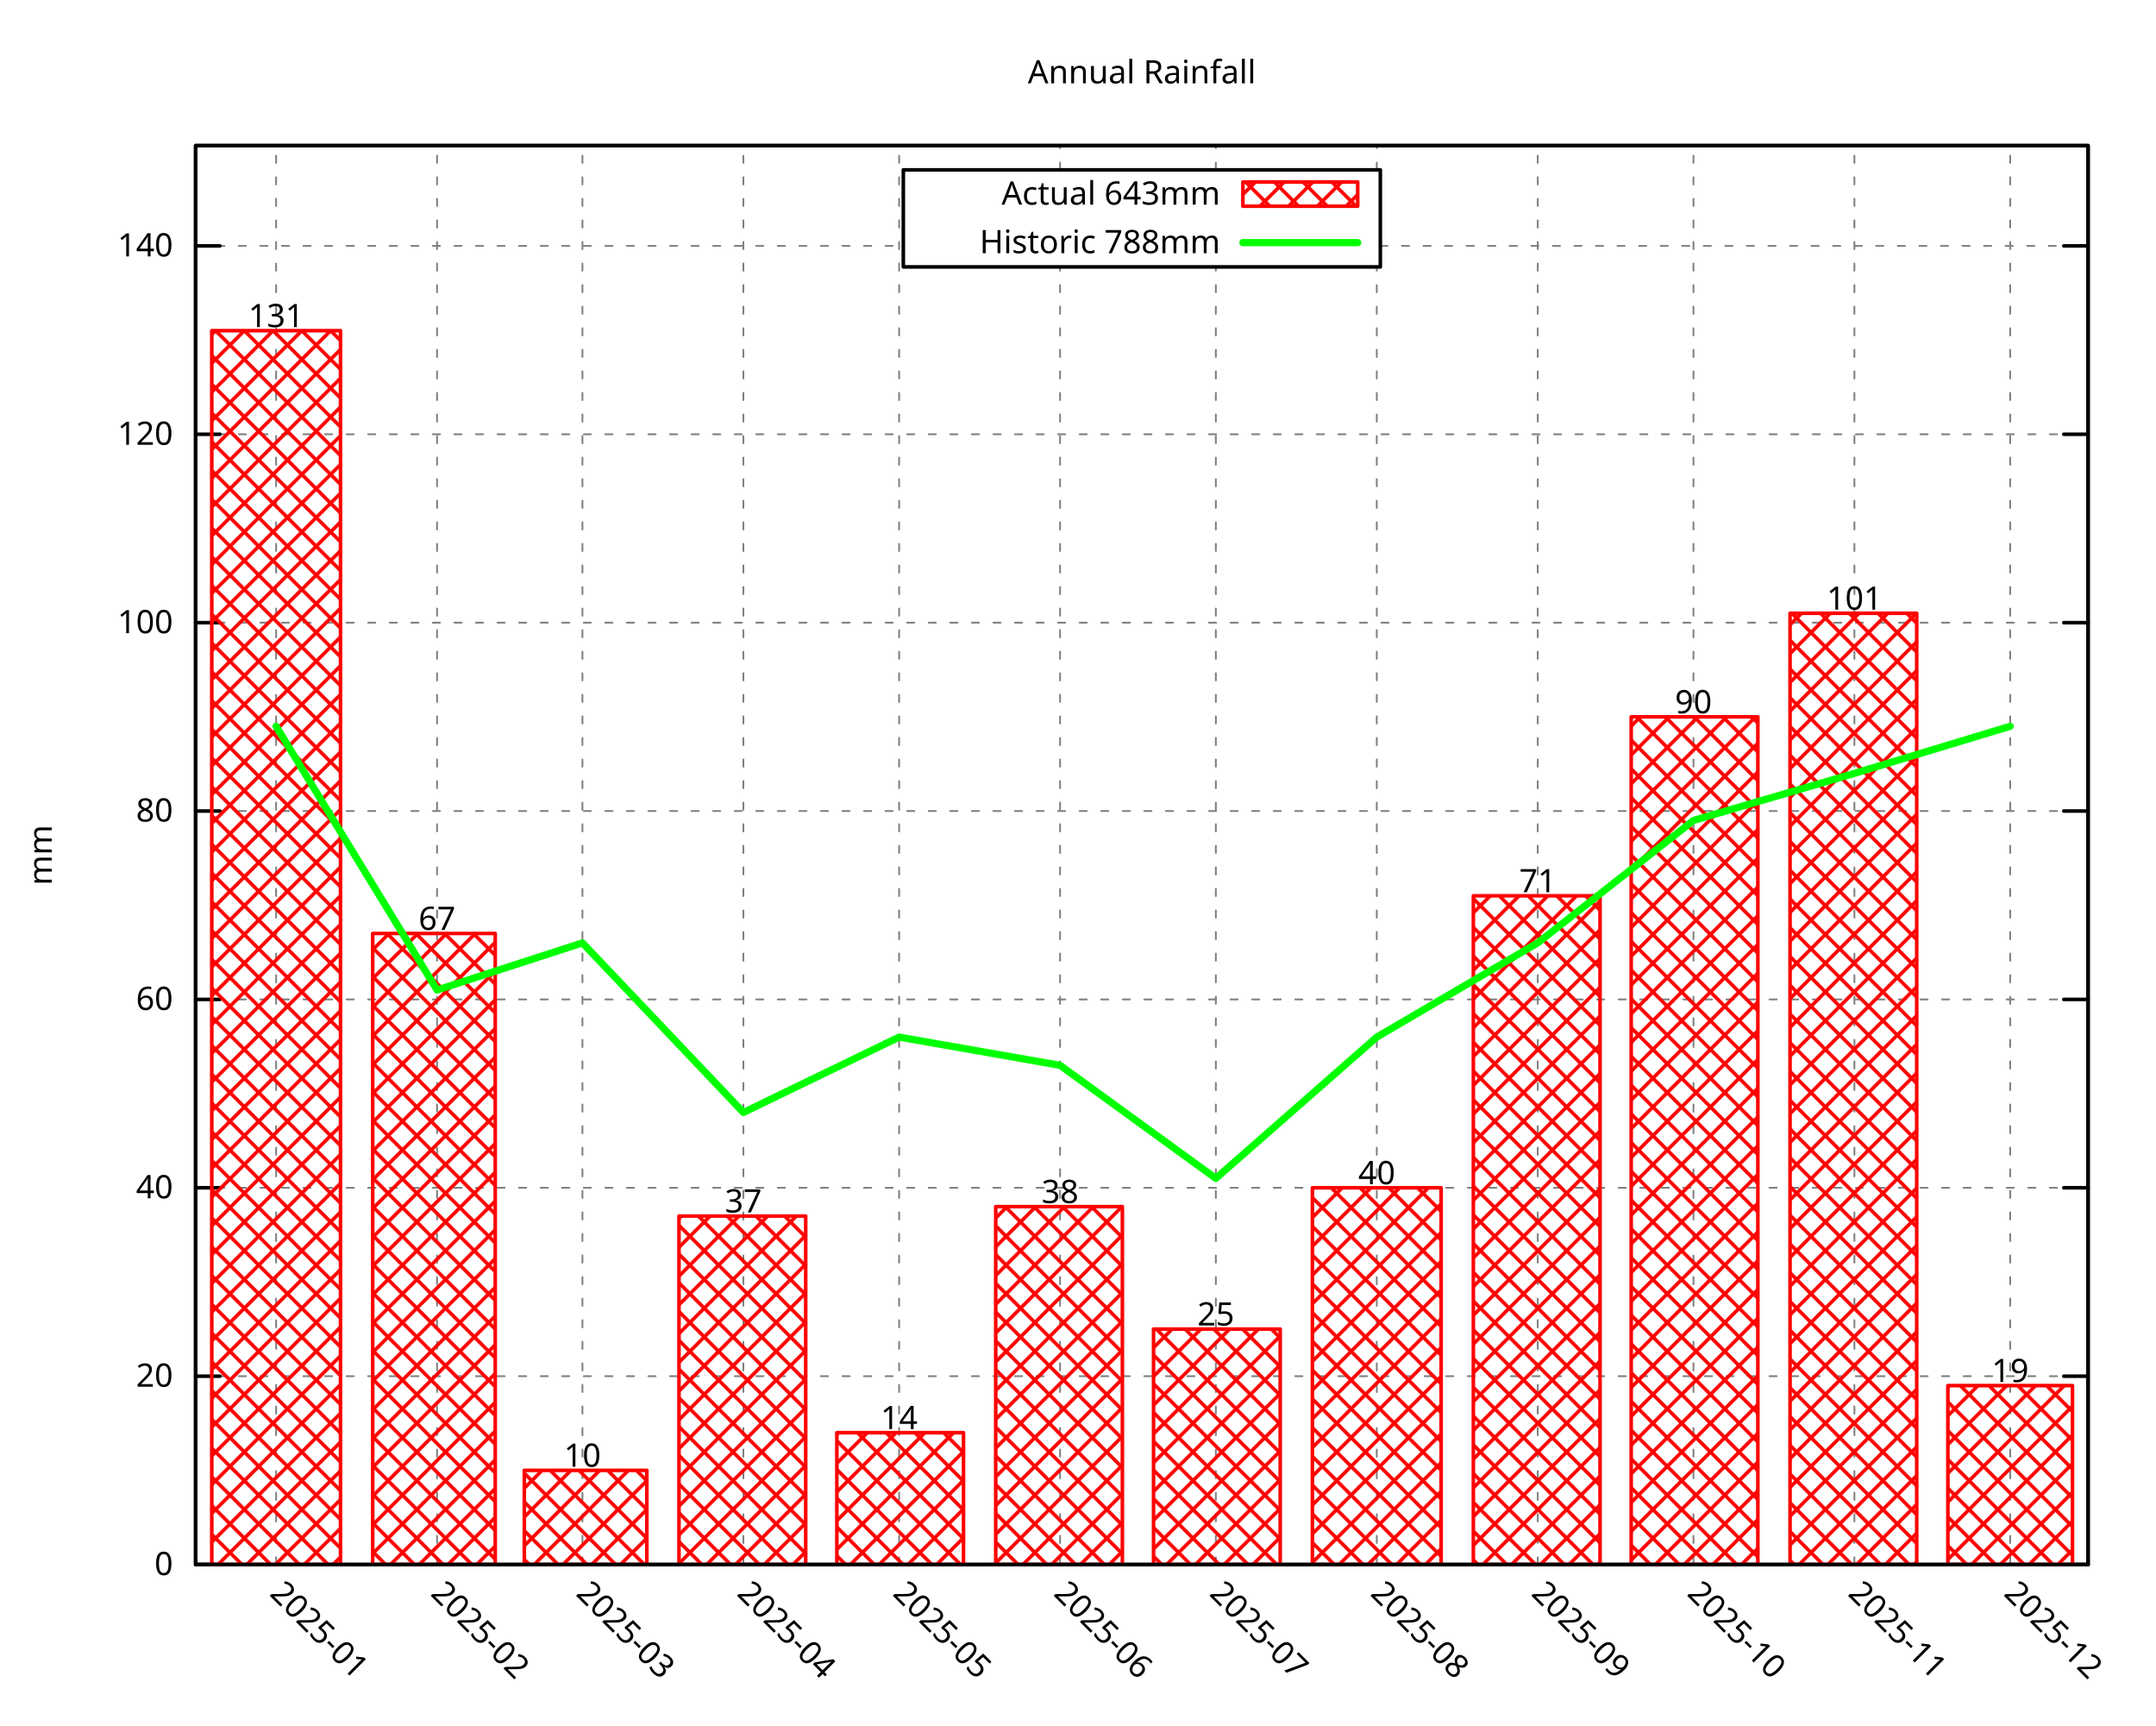
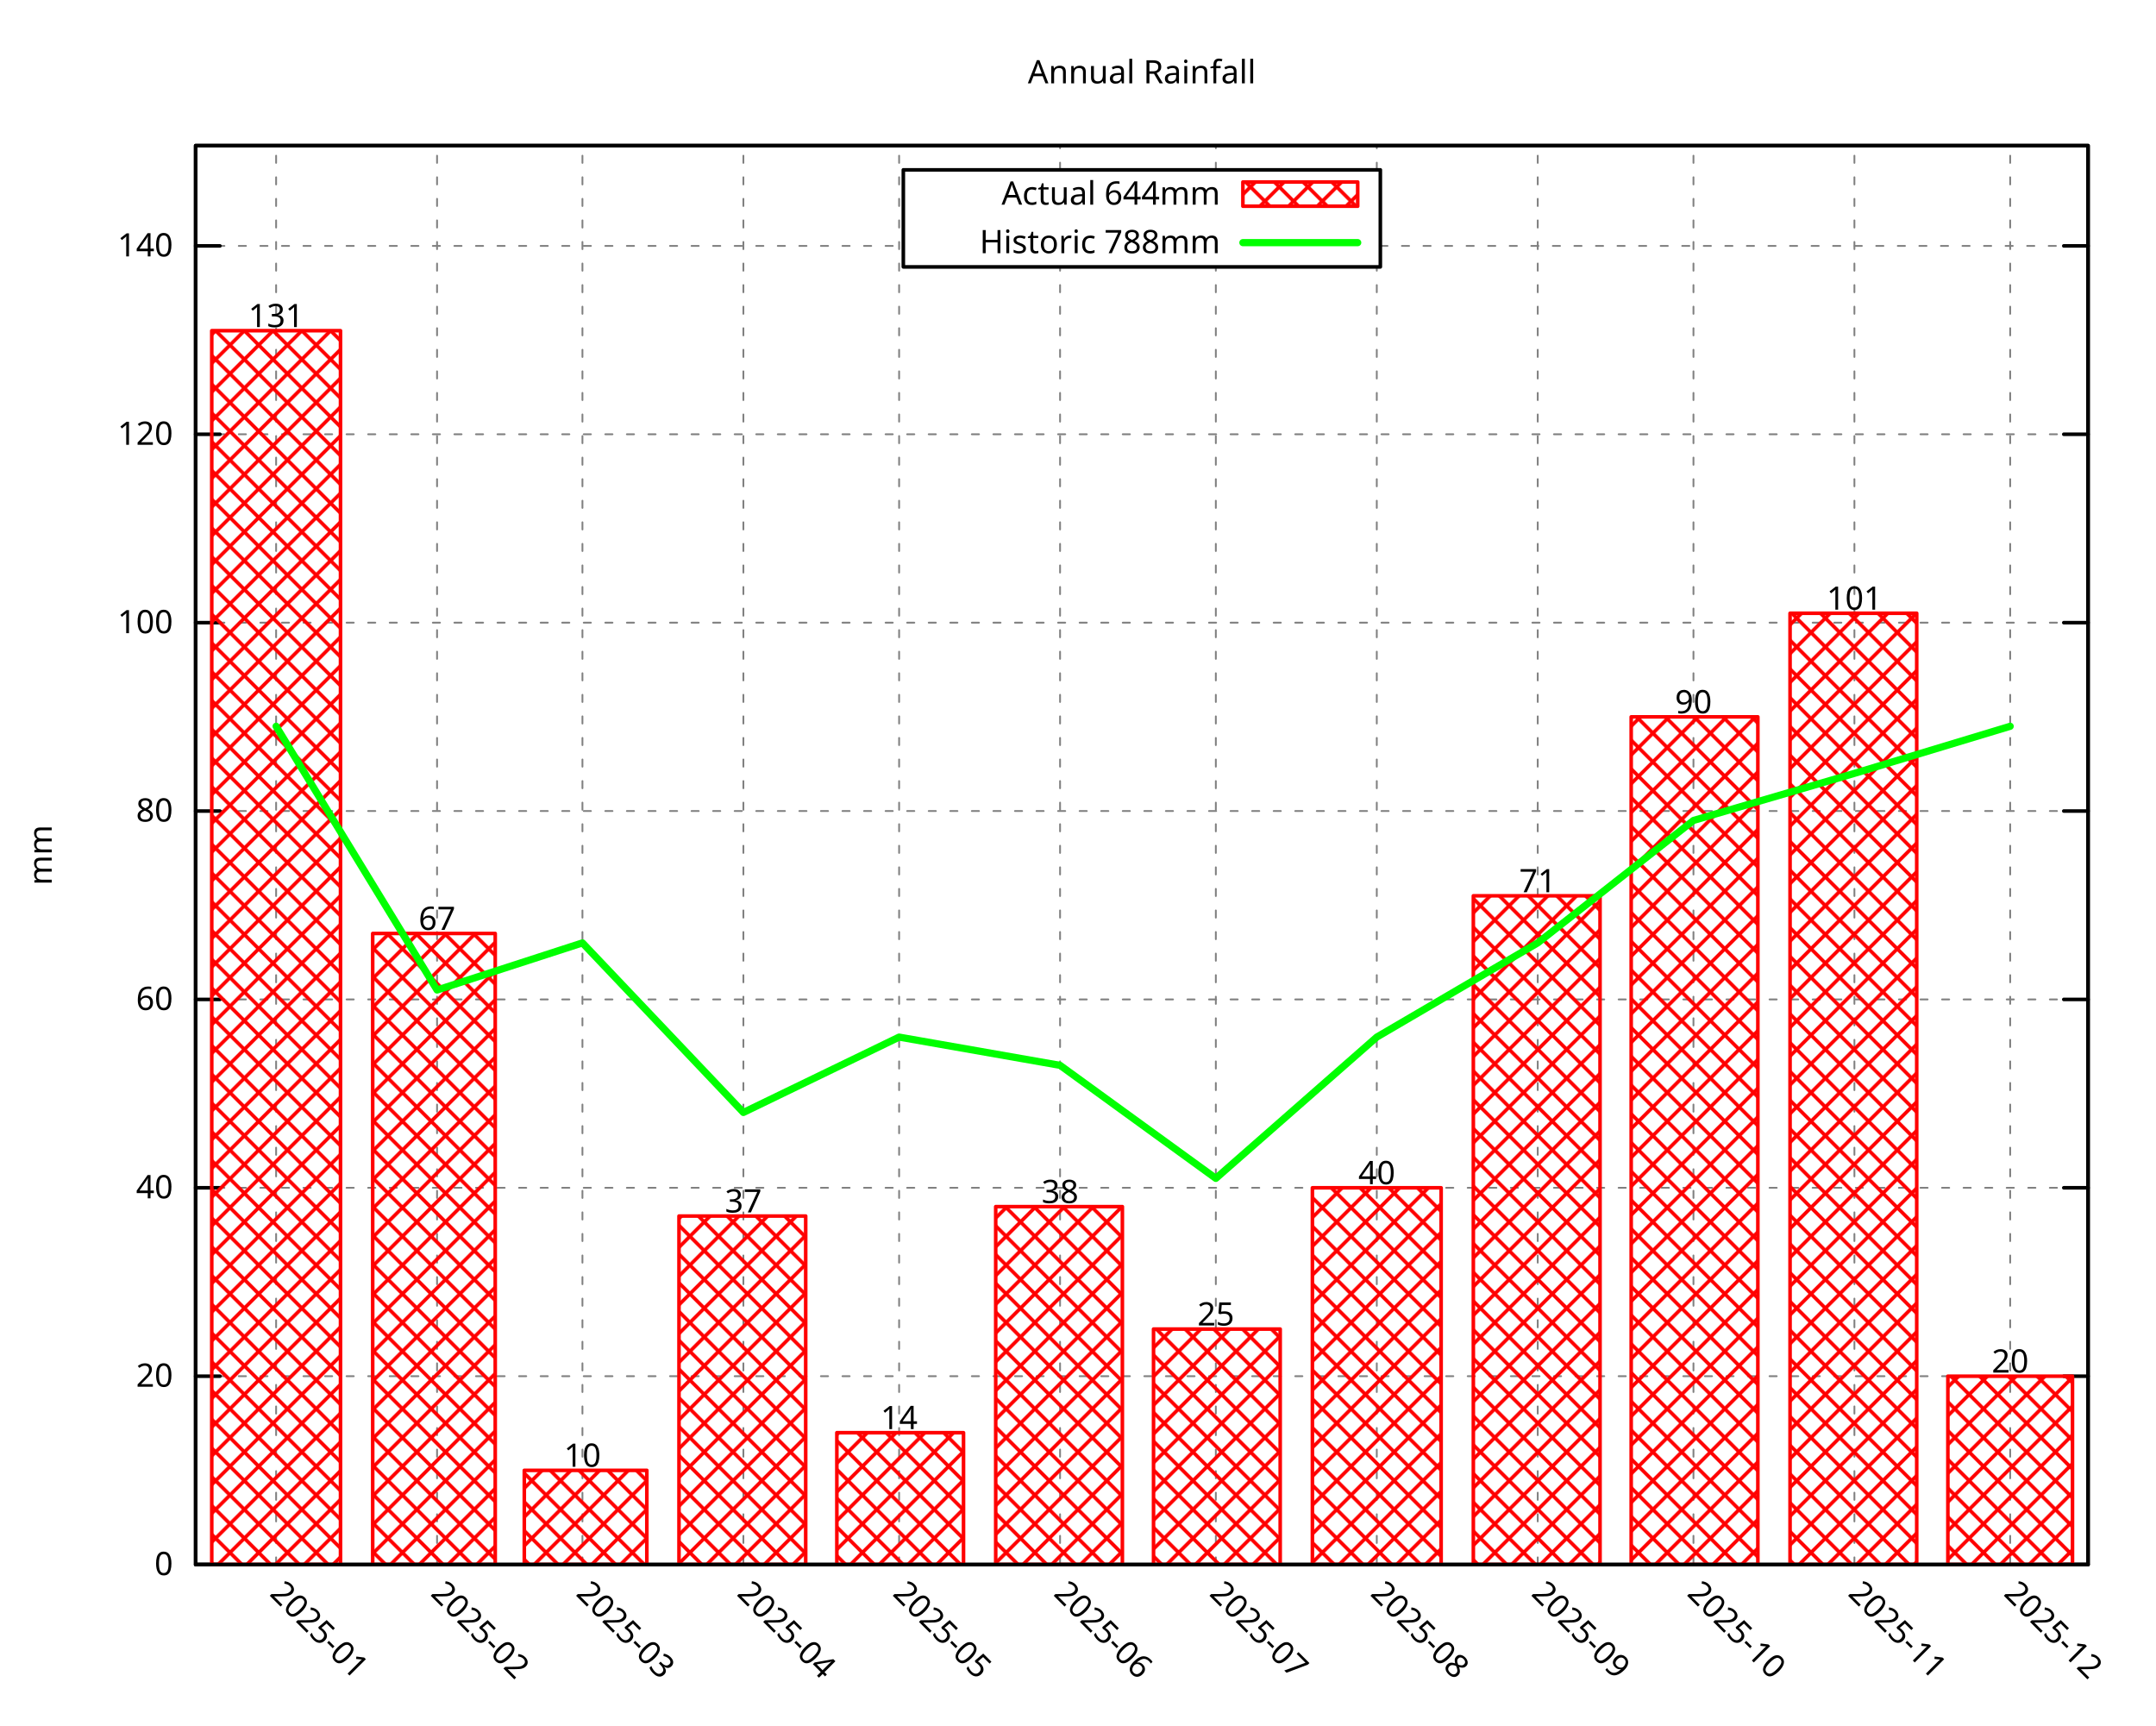
<svg xmlns="http://www.w3.org/2000/svg" xmlns:xlink="http://www.w3.org/1999/xlink" width="600" height="480" viewBox="0 0 600 480">
  <g id="gnuplot_canvas">
    <rect x="0" y="0" width="600" height="480" fill="none" />
    <defs>
      <circle id="gpDot" r="0.5" stroke-width="0.5" stroke="currentColor" />
      <path id="gpPt0" stroke-width="0.296" stroke="currentColor" d="M-1,0 h2 M0,-1 v2" />
      <path id="gpPt1" stroke-width="0.296" stroke="currentColor" d="M-1,-1 L1,1 M1,-1 L-1,1" />
      <path id="gpPt2" stroke-width="0.296" stroke="currentColor" d="M-1,0 L1,0 M0,-1 L0,1 M-1,-1 L1,1 M-1,1 L1,-1" />
      <rect id="gpPt3" stroke-width="0.296" stroke="currentColor" x="-1" y="-1" width="2" height="2" />
      <rect id="gpPt4" stroke-width="0.296" stroke="currentColor" fill="currentColor" x="-1" y="-1" width="2" height="2" />
      <circle id="gpPt5" stroke-width="0.296" stroke="currentColor" cx="0" cy="0" r="1" />
      <use xlink:href="#gpPt5" id="gpPt6" fill="currentColor" stroke="none" />
      <path id="gpPt7" stroke-width="0.296" stroke="currentColor" d="M0,-1.33 L-1.33,0.67 L1.33,0.67 z" />
      <use xlink:href="#gpPt7" id="gpPt8" fill="currentColor" stroke="none" />
      <use xlink:href="#gpPt7" id="gpPt9" stroke="currentColor" transform="rotate(180)" />
      <use xlink:href="#gpPt9" id="gpPt10" fill="currentColor" stroke="none" />
      <use xlink:href="#gpPt3" id="gpPt11" stroke="currentColor" transform="rotate(45)" />
      <use xlink:href="#gpPt11" id="gpPt12" fill="currentColor" stroke="none" />
      <path id="gpPt13" stroke-width="0.296" stroke="currentColor" d="M0,1.330 L1.265,0.411 L0.782,-1.067 L-0.782,-1.076 L-1.265,0.411 z" />
      <use xlink:href="#gpPt13" id="gpPt14" fill="currentColor" stroke="none" />
      <filter id="textbox" filterUnits="objectBoundingBox" x="0" y="0" height="1" width="1">
        <feFlood flood-color="white" flood-opacity="1" result="bgnd" />
        <feComposite in="SourceGraphic" in2="bgnd" operator="atop" />
      </filter>
      <filter id="greybox" filterUnits="objectBoundingBox" x="0" y="0" height="1" width="1">
        <feFlood flood-color="lightgrey" flood-opacity="1" result="grey" />
        <feComposite in="SourceGraphic" in2="grey" operator="atop" />
      </filter>
    </defs>
    <g fill="none" color="white" stroke="currentColor" stroke-width="1.00" stroke-linecap="round" stroke-linejoin="round">
</g>
    <g fill="none" color="black" stroke="currentColor" stroke-width="1.00" stroke-linecap="round" stroke-linejoin="round">
</g>
    <g fill="none" color="black" stroke="black" stroke-width="0.50" stroke-linecap="round" stroke-linejoin="round">
</g>
    <g fill="none" color="gray" stroke="currentColor" stroke-width="0.50" stroke-linecap="round" stroke-linejoin="round">
      <path stroke="gray" stroke-dasharray="2,4" class="gridline" d="M54.45,435.32 L581.09,435.32  " />
    </g>
    <g fill="none" color="gray" stroke="gray" stroke-width="1.00" stroke-linecap="round" stroke-linejoin="round">
</g>
    <g fill="none" color="black" stroke="currentColor" stroke-width="1.00" stroke-linecap="round" stroke-linejoin="round">
      <path stroke="black" d="M54.45,435.32 L61.20,435.32 M581.09,435.32 L574.34,435.32  " />
      <g transform="translate(48.15,438.25)" stroke="none" fill="black" font-family="Droid Sans" font-size="9.00" text-anchor="end">
        <text>
          <tspan font-family="Droid Sans"> 0</tspan>
        </text>
      </g>
    </g>
    <g fill="none" color="black" stroke="currentColor" stroke-width="1.00" stroke-linecap="round" stroke-linejoin="round">
</g>
    <g fill="none" color="black" stroke="black" stroke-width="0.50" stroke-linecap="round" stroke-linejoin="round">
</g>
    <g fill="none" color="gray" stroke="currentColor" stroke-width="0.50" stroke-linecap="round" stroke-linejoin="round">
      <path stroke="gray" stroke-dasharray="2,4" class="gridline" d="M54.45,382.91 L581.09,382.91  " />
    </g>
    <g fill="none" color="gray" stroke="gray" stroke-width="1.00" stroke-linecap="round" stroke-linejoin="round">
</g>
    <g fill="none" color="black" stroke="currentColor" stroke-width="1.00" stroke-linecap="round" stroke-linejoin="round">
      <path stroke="black" d="M54.45,382.91 L61.20,382.91 M581.09,382.91 L574.34,382.91  " />
      <g transform="translate(48.15,385.84)" stroke="none" fill="black" font-family="Droid Sans" font-size="9.00" text-anchor="end">
        <text>
          <tspan font-family="Droid Sans"> 20</tspan>
        </text>
      </g>
    </g>
    <g fill="none" color="black" stroke="currentColor" stroke-width="1.00" stroke-linecap="round" stroke-linejoin="round">
</g>
    <g fill="none" color="black" stroke="black" stroke-width="0.50" stroke-linecap="round" stroke-linejoin="round">
</g>
    <g fill="none" color="gray" stroke="currentColor" stroke-width="0.50" stroke-linecap="round" stroke-linejoin="round">
      <path stroke="gray" stroke-dasharray="2,4" class="gridline" d="M54.45,330.49 L581.09,330.49  " />
    </g>
    <g fill="none" color="gray" stroke="gray" stroke-width="1.00" stroke-linecap="round" stroke-linejoin="round">
</g>
    <g fill="none" color="black" stroke="currentColor" stroke-width="1.00" stroke-linecap="round" stroke-linejoin="round">
      <path stroke="black" d="M54.45,330.49 L61.20,330.49 M581.09,330.49 L574.34,330.49  " />
      <g transform="translate(48.15,333.42)" stroke="none" fill="black" font-family="Droid Sans" font-size="9.00" text-anchor="end">
        <text>
          <tspan font-family="Droid Sans"> 40</tspan>
        </text>
      </g>
    </g>
    <g fill="none" color="black" stroke="currentColor" stroke-width="1.00" stroke-linecap="round" stroke-linejoin="round">
</g>
    <g fill="none" color="black" stroke="black" stroke-width="0.50" stroke-linecap="round" stroke-linejoin="round">
</g>
    <g fill="none" color="gray" stroke="currentColor" stroke-width="0.50" stroke-linecap="round" stroke-linejoin="round">
      <path stroke="gray" stroke-dasharray="2,4" class="gridline" d="M54.45,278.08 L581.09,278.08  " />
    </g>
    <g fill="none" color="gray" stroke="gray" stroke-width="1.00" stroke-linecap="round" stroke-linejoin="round">
</g>
    <g fill="none" color="black" stroke="currentColor" stroke-width="1.00" stroke-linecap="round" stroke-linejoin="round">
      <path stroke="black" d="M54.45,278.08 L61.20,278.08 M581.09,278.08 L574.34,278.08  " />
      <g transform="translate(48.15,281.01)" stroke="none" fill="black" font-family="Droid Sans" font-size="9.00" text-anchor="end">
        <text>
          <tspan font-family="Droid Sans"> 60</tspan>
        </text>
      </g>
    </g>
    <g fill="none" color="black" stroke="currentColor" stroke-width="1.00" stroke-linecap="round" stroke-linejoin="round">
</g>
    <g fill="none" color="black" stroke="black" stroke-width="0.50" stroke-linecap="round" stroke-linejoin="round">
</g>
    <g fill="none" color="gray" stroke="currentColor" stroke-width="0.50" stroke-linecap="round" stroke-linejoin="round">
      <path stroke="gray" stroke-dasharray="2,4" class="gridline" d="M54.45,225.66 L581.09,225.66  " />
    </g>
    <g fill="none" color="gray" stroke="gray" stroke-width="1.00" stroke-linecap="round" stroke-linejoin="round">
</g>
    <g fill="none" color="black" stroke="currentColor" stroke-width="1.00" stroke-linecap="round" stroke-linejoin="round">
      <path stroke="black" d="M54.45,225.66 L61.20,225.66 M581.09,225.66 L574.34,225.66  " />
      <g transform="translate(48.15,228.59)" stroke="none" fill="black" font-family="Droid Sans" font-size="9.00" text-anchor="end">
        <text>
          <tspan font-family="Droid Sans"> 80</tspan>
        </text>
      </g>
    </g>
    <g fill="none" color="black" stroke="currentColor" stroke-width="1.00" stroke-linecap="round" stroke-linejoin="round">
</g>
    <g fill="none" color="black" stroke="black" stroke-width="0.50" stroke-linecap="round" stroke-linejoin="round">
</g>
    <g fill="none" color="gray" stroke="currentColor" stroke-width="0.50" stroke-linecap="round" stroke-linejoin="round">
      <path stroke="gray" stroke-dasharray="2,4" class="gridline" d="M54.45,173.25 L581.09,173.25  " />
    </g>
    <g fill="none" color="gray" stroke="gray" stroke-width="1.00" stroke-linecap="round" stroke-linejoin="round">
</g>
    <g fill="none" color="black" stroke="currentColor" stroke-width="1.00" stroke-linecap="round" stroke-linejoin="round">
      <path stroke="black" d="M54.45,173.25 L61.20,173.25 M581.09,173.25 L574.34,173.25  " />
      <g transform="translate(48.15,176.18)" stroke="none" fill="black" font-family="Droid Sans" font-size="9.00" text-anchor="end">
        <text>
          <tspan font-family="Droid Sans"> 100</tspan>
        </text>
      </g>
    </g>
    <g fill="none" color="black" stroke="currentColor" stroke-width="1.00" stroke-linecap="round" stroke-linejoin="round">
</g>
    <g fill="none" color="black" stroke="black" stroke-width="0.50" stroke-linecap="round" stroke-linejoin="round">
</g>
    <g fill="none" color="gray" stroke="currentColor" stroke-width="0.50" stroke-linecap="round" stroke-linejoin="round">
      <path stroke="gray" stroke-dasharray="2,4" class="gridline" d="M54.45,120.83 L581.09,120.83  " />
    </g>
    <g fill="none" color="gray" stroke="gray" stroke-width="1.00" stroke-linecap="round" stroke-linejoin="round">
</g>
    <g fill="none" color="black" stroke="currentColor" stroke-width="1.00" stroke-linecap="round" stroke-linejoin="round">
      <path stroke="black" d="M54.45,120.83 L61.20,120.83 M581.09,120.83 L574.34,120.83  " />
      <g transform="translate(48.15,123.76)" stroke="none" fill="black" font-family="Droid Sans" font-size="9.00" text-anchor="end">
        <text>
          <tspan font-family="Droid Sans"> 120</tspan>
        </text>
      </g>
    </g>
    <g fill="none" color="black" stroke="currentColor" stroke-width="1.00" stroke-linecap="round" stroke-linejoin="round">
</g>
    <g fill="none" color="black" stroke="black" stroke-width="0.50" stroke-linecap="round" stroke-linejoin="round">
</g>
    <g fill="none" color="gray" stroke="currentColor" stroke-width="0.50" stroke-linecap="round" stroke-linejoin="round">
      <path stroke="gray" stroke-dasharray="2,4" class="gridline" d="M54.45,68.42 L251.39,68.42 M384.14,68.42 L581.09,68.42  " />
    </g>
    <g fill="none" color="gray" stroke="gray" stroke-width="1.00" stroke-linecap="round" stroke-linejoin="round">
</g>
    <g fill="none" color="black" stroke="currentColor" stroke-width="1.00" stroke-linecap="round" stroke-linejoin="round">
      <path stroke="black" d="M54.45,68.42 L61.20,68.42 M581.09,68.42 L574.34,68.42  " />
      <g transform="translate(48.15,71.35)" stroke="none" fill="black" font-family="Droid Sans" font-size="9.00" text-anchor="end">
        <text>
          <tspan font-family="Droid Sans"> 140</tspan>
        </text>
      </g>
    </g>
    <g fill="none" color="black" stroke="currentColor" stroke-width="1.00" stroke-linecap="round" stroke-linejoin="round">
</g>
    <g fill="none" color="black" stroke="black" stroke-width="0.50" stroke-linecap="round" stroke-linejoin="round">
</g>
    <g fill="none" color="gray" stroke="currentColor" stroke-width="0.50" stroke-linecap="round" stroke-linejoin="round">
      <path stroke="gray" stroke-dasharray="2,4" class="gridline" d="M76.84,435.32 L76.84,40.51  " />
    </g>
    <g fill="none" color="gray" stroke="gray" stroke-width="1.00" stroke-linecap="round" stroke-linejoin="round">
</g>
    <g fill="none" color="black" stroke="currentColor" stroke-width="1.00" stroke-linecap="round" stroke-linejoin="round">
      <path stroke="black" d="M76.84,435.32 M76.84,40.51  " />
      <g transform="translate(74.77,443.69) rotate(45.00)" stroke="none" fill="black" font-family="Droid Sans" font-size="9.00" text-anchor="start">
        <text>
          <tspan font-family="Droid Sans">2025-01</tspan>
        </text>
      </g>
    </g>
    <g fill="none" color="black" stroke="currentColor" stroke-width="1.00" stroke-linecap="round" stroke-linejoin="round">
</g>
    <g fill="none" color="black" stroke="black" stroke-width="0.50" stroke-linecap="round" stroke-linejoin="round">
</g>
    <g fill="none" color="gray" stroke="currentColor" stroke-width="0.50" stroke-linecap="round" stroke-linejoin="round">
      <path stroke="gray" stroke-dasharray="2,4" class="gridline" d="M121.63,435.32 L121.63,40.51  " />
    </g>
    <g fill="none" color="gray" stroke="gray" stroke-width="1.00" stroke-linecap="round" stroke-linejoin="round">
</g>
    <g fill="none" color="black" stroke="currentColor" stroke-width="1.00" stroke-linecap="round" stroke-linejoin="round">
      <path stroke="black" d="M121.63,435.32 M121.63,40.51  " />
      <g transform="translate(119.56,443.69) rotate(45.00)" stroke="none" fill="black" font-family="Droid Sans" font-size="9.00" text-anchor="start">
        <text>
          <tspan font-family="Droid Sans">2025-02</tspan>
        </text>
      </g>
    </g>
    <g fill="none" color="black" stroke="currentColor" stroke-width="1.00" stroke-linecap="round" stroke-linejoin="round">
</g>
    <g fill="none" color="black" stroke="black" stroke-width="0.50" stroke-linecap="round" stroke-linejoin="round">
</g>
    <g fill="none" color="gray" stroke="currentColor" stroke-width="0.50" stroke-linecap="round" stroke-linejoin="round">
      <path stroke="gray" stroke-dasharray="2,4" class="gridline" d="M162.09,435.32 L162.09,40.51  " />
    </g>
    <g fill="none" color="gray" stroke="gray" stroke-width="1.00" stroke-linecap="round" stroke-linejoin="round">
</g>
    <g fill="none" color="black" stroke="currentColor" stroke-width="1.00" stroke-linecap="round" stroke-linejoin="round">
      <path stroke="black" d="M162.09,435.32 M162.09,40.51  " />
      <g transform="translate(160.02,443.69) rotate(45.00)" stroke="none" fill="black" font-family="Droid Sans" font-size="9.00" text-anchor="start">
        <text>
          <tspan font-family="Droid Sans">2025-03</tspan>
        </text>
      </g>
    </g>
    <g fill="none" color="black" stroke="currentColor" stroke-width="1.00" stroke-linecap="round" stroke-linejoin="round">
</g>
    <g fill="none" color="black" stroke="black" stroke-width="0.50" stroke-linecap="round" stroke-linejoin="round">
</g>
    <g fill="none" color="gray" stroke="currentColor" stroke-width="0.50" stroke-linecap="round" stroke-linejoin="round">
      <path stroke="gray" stroke-dasharray="2,4" class="gridline" d="M206.88,435.32 L206.88,40.51  " />
    </g>
    <g fill="none" color="gray" stroke="gray" stroke-width="1.00" stroke-linecap="round" stroke-linejoin="round">
</g>
    <g fill="none" color="black" stroke="currentColor" stroke-width="1.00" stroke-linecap="round" stroke-linejoin="round">
      <path stroke="black" d="M206.88,435.32 M206.88,40.51  " />
      <g transform="translate(204.81,443.69) rotate(45.00)" stroke="none" fill="black" font-family="Droid Sans" font-size="9.00" text-anchor="start">
        <text>
          <tspan font-family="Droid Sans">2025-04</tspan>
        </text>
      </g>
    </g>
    <g fill="none" color="black" stroke="currentColor" stroke-width="1.00" stroke-linecap="round" stroke-linejoin="round">
</g>
    <g fill="none" color="black" stroke="black" stroke-width="0.50" stroke-linecap="round" stroke-linejoin="round">
</g>
    <g fill="none" color="gray" stroke="currentColor" stroke-width="0.50" stroke-linecap="round" stroke-linejoin="round">
      <path stroke="gray" stroke-dasharray="2,4" class="gridline" d="M250.22,435.32 L250.22,40.51  " />
    </g>
    <g fill="none" color="gray" stroke="gray" stroke-width="1.00" stroke-linecap="round" stroke-linejoin="round">
</g>
    <g fill="none" color="black" stroke="currentColor" stroke-width="1.00" stroke-linecap="round" stroke-linejoin="round">
      <path stroke="black" d="M250.22,435.32 M250.22,40.51  " />
      <g transform="translate(248.15,443.69) rotate(45.00)" stroke="none" fill="black" font-family="Droid Sans" font-size="9.00" text-anchor="start">
        <text>
          <tspan font-family="Droid Sans">2025-05</tspan>
        </text>
      </g>
    </g>
    <g fill="none" color="black" stroke="currentColor" stroke-width="1.00" stroke-linecap="round" stroke-linejoin="round">
</g>
    <g fill="none" color="black" stroke="black" stroke-width="0.50" stroke-linecap="round" stroke-linejoin="round">
</g>
    <g fill="none" color="gray" stroke="currentColor" stroke-width="0.50" stroke-linecap="round" stroke-linejoin="round">
      <path stroke="gray" stroke-dasharray="2,4" class="gridline" d="M295.01,435.32 L295.01,74.26 M295.01,47.26 L295.01,40.51  " />
    </g>
    <g fill="none" color="gray" stroke="gray" stroke-width="1.00" stroke-linecap="round" stroke-linejoin="round">
</g>
    <g fill="none" color="black" stroke="currentColor" stroke-width="1.00" stroke-linecap="round" stroke-linejoin="round">
      <path stroke="black" d="M295.01,435.32 M295.01,40.51  " />
      <g transform="translate(292.94,443.69) rotate(45.00)" stroke="none" fill="black" font-family="Droid Sans" font-size="9.00" text-anchor="start">
        <text>
          <tspan font-family="Droid Sans">2025-06</tspan>
        </text>
      </g>
    </g>
    <g fill="none" color="black" stroke="currentColor" stroke-width="1.00" stroke-linecap="round" stroke-linejoin="round">
</g>
    <g fill="none" color="black" stroke="black" stroke-width="0.50" stroke-linecap="round" stroke-linejoin="round">
</g>
    <g fill="none" color="gray" stroke="currentColor" stroke-width="0.50" stroke-linecap="round" stroke-linejoin="round">
      <path stroke="gray" stroke-dasharray="2,4" class="gridline" d="M338.36,435.32 L338.36,74.26 M338.36,47.26 L338.36,40.51  " />
    </g>
    <g fill="none" color="gray" stroke="gray" stroke-width="1.00" stroke-linecap="round" stroke-linejoin="round">
</g>
    <g fill="none" color="black" stroke="currentColor" stroke-width="1.00" stroke-linecap="round" stroke-linejoin="round">
      <path stroke="black" d="M338.36,435.32 M338.36,40.51  " />
      <g transform="translate(336.29,443.69) rotate(45.00)" stroke="none" fill="black" font-family="Droid Sans" font-size="9.00" text-anchor="start">
        <text>
          <tspan font-family="Droid Sans">2025-07</tspan>
        </text>
      </g>
    </g>
    <g fill="none" color="black" stroke="currentColor" stroke-width="1.00" stroke-linecap="round" stroke-linejoin="round">
</g>
    <g fill="none" color="black" stroke="black" stroke-width="0.50" stroke-linecap="round" stroke-linejoin="round">
</g>
    <g fill="none" color="gray" stroke="currentColor" stroke-width="0.50" stroke-linecap="round" stroke-linejoin="round">
      <path stroke="gray" stroke-dasharray="2,4" class="gridline" d="M383.15,435.32 L383.15,74.26 M383.15,47.26 L383.15,40.51  " />
    </g>
    <g fill="none" color="gray" stroke="gray" stroke-width="1.00" stroke-linecap="round" stroke-linejoin="round">
</g>
    <g fill="none" color="black" stroke="currentColor" stroke-width="1.00" stroke-linecap="round" stroke-linejoin="round">
      <path stroke="black" d="M383.15,435.32 M383.15,40.51  " />
      <g transform="translate(381.08,443.69) rotate(45.00)" stroke="none" fill="black" font-family="Droid Sans" font-size="9.00" text-anchor="start">
        <text>
          <tspan font-family="Droid Sans">2025-08</tspan>
        </text>
      </g>
    </g>
    <g fill="none" color="black" stroke="currentColor" stroke-width="1.00" stroke-linecap="round" stroke-linejoin="round">
</g>
    <g fill="none" color="black" stroke="black" stroke-width="0.50" stroke-linecap="round" stroke-linejoin="round">
</g>
    <g fill="none" color="gray" stroke="currentColor" stroke-width="0.50" stroke-linecap="round" stroke-linejoin="round">
      <path stroke="gray" stroke-dasharray="2,4" class="gridline" d="M427.94,435.32 L427.94,40.51  " />
    </g>
    <g fill="none" color="gray" stroke="gray" stroke-width="1.00" stroke-linecap="round" stroke-linejoin="round">
</g>
    <g fill="none" color="black" stroke="currentColor" stroke-width="1.00" stroke-linecap="round" stroke-linejoin="round">
      <path stroke="black" d="M427.94,435.32 M427.94,40.51  " />
      <g transform="translate(425.87,443.69) rotate(45.00)" stroke="none" fill="black" font-family="Droid Sans" font-size="9.00" text-anchor="start">
        <text>
          <tspan font-family="Droid Sans">2025-09</tspan>
        </text>
      </g>
    </g>
    <g fill="none" color="black" stroke="currentColor" stroke-width="1.00" stroke-linecap="round" stroke-linejoin="round">
</g>
    <g fill="none" color="black" stroke="black" stroke-width="0.50" stroke-linecap="round" stroke-linejoin="round">
</g>
    <g fill="none" color="gray" stroke="currentColor" stroke-width="0.50" stroke-linecap="round" stroke-linejoin="round">
      <path stroke="gray" stroke-dasharray="2,4" class="gridline" d="M471.28,435.32 L471.28,40.51  " />
    </g>
    <g fill="none" color="gray" stroke="gray" stroke-width="1.00" stroke-linecap="round" stroke-linejoin="round">
</g>
    <g fill="none" color="black" stroke="currentColor" stroke-width="1.00" stroke-linecap="round" stroke-linejoin="round">
      <path stroke="black" d="M471.28,435.32 M471.28,40.51  " />
      <g transform="translate(469.21,443.69) rotate(45.00)" stroke="none" fill="black" font-family="Droid Sans" font-size="9.00" text-anchor="start">
        <text>
          <tspan font-family="Droid Sans">2025-10</tspan>
        </text>
      </g>
    </g>
    <g fill="none" color="black" stroke="currentColor" stroke-width="1.00" stroke-linecap="round" stroke-linejoin="round">
</g>
    <g fill="none" color="black" stroke="black" stroke-width="0.50" stroke-linecap="round" stroke-linejoin="round">
</g>
    <g fill="none" color="gray" stroke="currentColor" stroke-width="0.50" stroke-linecap="round" stroke-linejoin="round">
      <path stroke="gray" stroke-dasharray="2,4" class="gridline" d="M516.07,435.32 L516.07,40.51  " />
    </g>
    <g fill="none" color="gray" stroke="gray" stroke-width="1.00" stroke-linecap="round" stroke-linejoin="round">
</g>
    <g fill="none" color="black" stroke="currentColor" stroke-width="1.00" stroke-linecap="round" stroke-linejoin="round">
      <path stroke="black" d="M516.07,435.32 M516.07,40.51  " />
      <g transform="translate(514.00,443.69) rotate(45.00)" stroke="none" fill="black" font-family="Droid Sans" font-size="9.00" text-anchor="start">
        <text>
          <tspan font-family="Droid Sans">2025-11</tspan>
        </text>
      </g>
    </g>
    <g fill="none" color="black" stroke="currentColor" stroke-width="1.00" stroke-linecap="round" stroke-linejoin="round">
</g>
    <g fill="none" color="black" stroke="black" stroke-width="0.50" stroke-linecap="round" stroke-linejoin="round">
</g>
    <g fill="none" color="gray" stroke="currentColor" stroke-width="0.50" stroke-linecap="round" stroke-linejoin="round">
      <path stroke="gray" stroke-dasharray="2,4" class="gridline" d="M559.42,435.32 L559.42,40.51  " />
    </g>
    <g fill="none" color="gray" stroke="gray" stroke-width="1.00" stroke-linecap="round" stroke-linejoin="round">
</g>
    <g fill="none" color="black" stroke="currentColor" stroke-width="1.00" stroke-linecap="round" stroke-linejoin="round">
      <path stroke="black" d="M559.42,435.32 M559.42,40.51  " />
      <g transform="translate(557.35,443.69) rotate(45.00)" stroke="none" fill="black" font-family="Droid Sans" font-size="9.00" text-anchor="start">
        <text>
          <tspan font-family="Droid Sans">2025-12</tspan>
        </text>
      </g>
    </g>
    <g fill="none" color="black" stroke="currentColor" stroke-width="1.00" stroke-linecap="round" stroke-linejoin="round">
</g>
    <g fill="none" color="black" stroke="currentColor" stroke-width="1.00" stroke-linecap="round" stroke-linejoin="round">
      <path stroke="black" d="M54.45,40.51 L54.45,435.32 L581.09,435.32 L581.09,40.51 L54.45,40.51 Z  " />
    </g>
    <g fill="none" color="black" stroke="currentColor" stroke-width="1.00" stroke-linecap="round" stroke-linejoin="round">
</g>
    <g fill="none" color="black" stroke="currentColor" stroke-width="1.00" stroke-linecap="round" stroke-linejoin="round">
      <path stroke="black" d="M251.39,74.26 L251.39,47.26 L384.14,47.26 L384.14,74.26 L251.39,74.26 Z  " />
    </g>
    <g id="gnuplot_plot_1">
      <g fill="none" color="black" stroke="currentColor" stroke-width="1.00" stroke-linecap="round" stroke-linejoin="round">
        <g transform="translate(339.59,56.94)" stroke="none" fill="black" font-family="Droid Sans" font-size="9.00" text-anchor="end">
          <text>
-             <tspan font-family="Droid Sans">Actual 643mm</tspan>
+             <tspan font-family="Droid Sans">Actual 644mm</tspan>
          </text>
        </g>
      </g>
      <g fill="none" color="black" stroke="currentColor" stroke-width="1.00" stroke-linecap="round" stroke-linejoin="round">
        <defs>
          <pattern id="gpPat1" patternUnits="userSpaceOnUse" x="0" y="0" width="8" height="8">
            <path style="fill:none; stroke:rgb(255,0,0)" d="M0,0 L8,8 M0,8 L8,0" />
          </pattern>
        </defs>
        <g stroke="none" shape-rendering="crispEdges">
          <polygon fill="url(#gpPat1)" points="345.89,57.38 377.84,57.38 377.84,50.63 345.89,50.63 " />
        </g>
        <path stroke="rgb(255,   0,   0)" d="M345.89,57.38 L377.84,57.38 L377.84,50.64 L345.89,50.64 L345.89,57.38 Z  " />
      </g>
      <g fill="none" color="black" stroke="currentColor" stroke-width="1.00" stroke-linecap="round" stroke-linejoin="round">
        <defs>
          <pattern id="gpPat2" patternUnits="userSpaceOnUse" x="0" y="0" width="8" height="8">
            <path style="fill:none; stroke:rgb(255,0,0)" d="M0,0 L8,8 M0,8 L8,0" />
          </pattern>
        </defs>
        <g stroke="none" shape-rendering="crispEdges">
          <polygon fill="url(#gpPat2)" points="58.93,435.32 94.77,435.32 94.77,92.00 58.93,92.00 " />
        </g>
        <path stroke="rgb(255,   0,   0)" d="M58.93,435.32 L58.93,92.01 L94.76,92.01 L94.76,435.32 L58.93,435.32 Z  " />
        <g stroke="none" shape-rendering="crispEdges">
          <polygon fill="url(#gpPat2)" points="103.72,435.32 137.83,435.32 137.83,259.72 103.72,259.72 " />
        </g>
        <path stroke="rgb(255,   0,   0)" d="M103.72,435.32 L103.72,259.73 L137.82,259.73 L137.82,435.32 L103.72,435.32 Z  " />
        <g stroke="none" shape-rendering="crispEdges">
          <polygon fill="url(#gpPat2)" points="145.91,435.32 180.02,435.32 180.02,409.10 145.91,409.10 " />
        </g>
        <path stroke="rgb(255,   0,   0)" d="M145.91,435.32 L145.91,409.11 L180.01,409.11 L180.01,435.32 L145.91,435.32 Z  " />
        <g stroke="none" shape-rendering="crispEdges">
          <polygon fill="url(#gpPat2)" points="188.96,435.32 224.23,435.32 224.23,338.34 188.96,338.34 " />
        </g>
        <path stroke="rgb(255,   0,   0)" d="M188.96,435.32 L188.96,338.35 L224.22,338.35 L224.22,435.32 L188.96,435.32 Z  " />
        <g stroke="none" shape-rendering="crispEdges">
          <polygon fill="url(#gpPat2)" points="232.89,435.32 268.15,435.32 268.15,398.62 232.89,398.62 " />
        </g>
        <path stroke="rgb(255,   0,   0)" d="M232.89,435.32 L232.89,398.63 L268.14,398.63 L268.14,435.32 L232.89,435.32 Z  " />
        <g stroke="none" shape-rendering="crispEdges">
          <polygon fill="url(#gpPat2)" points="277.10,435.32 312.36,435.32 312.36,335.72 277.10,335.72 " />
        </g>
        <path stroke="rgb(255,   0,   0)" d="M277.10,435.32 L277.10,335.73 L312.35,335.73 L312.35,435.32 L277.10,435.32 Z  " />
        <g stroke="none" shape-rendering="crispEdges">
          <polygon fill="url(#gpPat2)" points="321.02,435.32 356.28,435.32 356.28,369.79 321.02,369.79 " />
        </g>
        <path stroke="rgb(255,   0,   0)" d="M321.02,435.32 L321.02,369.80 L356.27,369.80 L356.27,435.32 L321.02,435.32 Z  " />
        <g stroke="none" shape-rendering="crispEdges">
          <polygon fill="url(#gpPat2)" points="365.23,435.32 401.07,435.32 401.07,330.48 365.23,330.48 " />
        </g>
        <path stroke="rgb(255,   0,   0)" d="M365.23,435.32 L365.23,330.49 L401.06,330.49 L401.06,435.32 L365.23,435.32 Z  " />
        <g stroke="none" shape-rendering="crispEdges">
          <polygon fill="url(#gpPat2)" points="410.02,435.32 445.29,435.32 445.29,249.24 410.02,249.24 " />
        </g>
        <path stroke="rgb(255,   0,   0)" d="M410.02,435.32 L410.02,249.25 L445.28,249.25 L445.28,435.32 L410.02,435.32 Z  " />
        <g stroke="none" shape-rendering="crispEdges">
          <polygon fill="url(#gpPat2)" points="453.95,435.32 489.21,435.32 489.21,199.45 453.95,199.45 " />
        </g>
        <path stroke="rgb(255,   0,   0)" d="M453.95,435.32 L453.95,199.46 L489.20,199.46 L489.20,435.32 L453.95,435.32 Z  " />
        <g stroke="none" shape-rendering="crispEdges">
          <polygon fill="url(#gpPat2)" points="498.16,435.32 533.42,435.32 533.42,170.62 498.16,170.62 " />
        </g>
        <path stroke="rgb(255,   0,   0)" d="M498.16,435.32 L498.16,170.63 L533.41,170.63 L533.41,435.32 L498.16,435.32 Z  " />
        <g stroke="none" shape-rendering="crispEdges">
-           <polygon fill="url(#gpPat2)" points="542.08,435.32 576.77,435.32 576.77,385.52 542.08,385.52 " />
-         </g>
-         <path stroke="rgb(255,   0,   0)" d="M542.08,435.32 L542.08,385.53 L576.76,385.53 L576.76,435.32 L542.08,435.32 Z  " />
+           <polygon fill="url(#gpPat2)" points="542.08,435.32 576.77,435.32 576.77,382.90 542.08,382.90 " />
+         </g>
+         <path stroke="rgb(255,   0,   0)" d="M542.08,435.32 L542.08,382.91 L576.76,382.91 L576.76,435.32 L542.08,435.32 Z  " />
      </g>
    </g>
    <g id="gnuplot_plot_2" fill="none">
      <g fill="none" color="black" stroke="currentColor" stroke-width="1.00" stroke-linecap="round" stroke-linejoin="round">
        <g transform="translate(76.84,91.01)" stroke="none" fill="black" font-family="Droid Sans" font-size="9.00" text-anchor="middle">
          <text>
            <tspan font-family="Droid Sans">131</tspan>
          </text>
        </g>
        <g transform="translate(121.63,258.73)" stroke="none" fill="black" font-family="Droid Sans" font-size="9.00" text-anchor="middle">
          <text>
            <tspan font-family="Droid Sans">67</tspan>
          </text>
        </g>
        <g transform="translate(162.09,408.11)" stroke="none" fill="black" font-family="Droid Sans" font-size="9.00" text-anchor="middle">
          <text>
            <tspan font-family="Droid Sans">10</tspan>
          </text>
        </g>
        <g transform="translate(206.88,337.35)" stroke="none" fill="black" font-family="Droid Sans" font-size="9.00" text-anchor="middle">
          <text>
            <tspan font-family="Droid Sans">37</tspan>
          </text>
        </g>
        <g transform="translate(250.22,397.63)" stroke="none" fill="black" font-family="Droid Sans" font-size="9.00" text-anchor="middle">
          <text>
            <tspan font-family="Droid Sans">14</tspan>
          </text>
        </g>
        <g transform="translate(295.01,334.73)" stroke="none" fill="black" font-family="Droid Sans" font-size="9.00" text-anchor="middle">
          <text>
            <tspan font-family="Droid Sans">38</tspan>
          </text>
        </g>
        <g transform="translate(338.36,368.80)" stroke="none" fill="black" font-family="Droid Sans" font-size="9.00" text-anchor="middle">
          <text>
            <tspan font-family="Droid Sans">25</tspan>
          </text>
        </g>
        <g transform="translate(383.15,329.49)" stroke="none" fill="black" font-family="Droid Sans" font-size="9.00" text-anchor="middle">
          <text>
            <tspan font-family="Droid Sans">40</tspan>
          </text>
        </g>
        <g transform="translate(427.94,248.25)" stroke="none" fill="black" font-family="Droid Sans" font-size="9.00" text-anchor="middle">
          <text>
            <tspan font-family="Droid Sans">71</tspan>
          </text>
        </g>
        <g transform="translate(471.28,198.46)" stroke="none" fill="black" font-family="Droid Sans" font-size="9.00" text-anchor="middle">
          <text>
            <tspan font-family="Droid Sans">90</tspan>
          </text>
        </g>
        <g transform="translate(516.07,169.63)" stroke="none" fill="black" font-family="Droid Sans" font-size="9.00" text-anchor="middle">
          <text>
            <tspan font-family="Droid Sans">101</tspan>
          </text>
        </g>
-         <g transform="translate(559.42,384.53)" stroke="none" fill="black" font-family="Droid Sans" font-size="9.00" text-anchor="middle">
-           <text>
-             <tspan font-family="Droid Sans">19</tspan>
+         <g transform="translate(559.42,381.90)" stroke="none" fill="black" font-family="Droid Sans" font-size="9.00" text-anchor="middle">
+           <text>
+             <tspan font-family="Droid Sans">20</tspan>
          </text>
        </g>
      </g>
    </g>
    <g id="gnuplot_plot_3">
      <g fill="none" color="white" stroke="black" stroke-width="2.00" stroke-linecap="round" stroke-linejoin="round">
</g>
      <g fill="none" color="black" stroke="currentColor" stroke-width="2.00" stroke-linecap="round" stroke-linejoin="round">
        <g transform="translate(339.59,70.44)" stroke="none" fill="black" font-family="Droid Sans" font-size="9.00" text-anchor="end">
          <text>
            <tspan font-family="Droid Sans">Historic 788mm</tspan>
          </text>
        </g>
      </g>
      <g fill="none" color="black" stroke="currentColor" stroke-width="2.00" stroke-linecap="round" stroke-linejoin="round">
        <path stroke="rgb(  0, 255,   0)" d="M345.89,67.51 L377.84,67.51 M76.84,202.08 L121.63,275.46 L162.09,262.35 L206.88,309.53 L250.22,288.56 L295.01,296.42   L338.36,327.87 L383.15,288.56 L427.94,262.35 L471.28,228.28 L516.07,215.18 L559.42,202.08  " />
      </g>
    </g>
    <g fill="none" color="black" stroke="currentColor" stroke-width="2.00" stroke-linecap="round" stroke-linejoin="round">
</g>
    <g fill="none" color="black" stroke="black" stroke-width="1.00" stroke-linecap="round" stroke-linejoin="round">
</g>
    <g fill="none" color="black" stroke="currentColor" stroke-width="1.00" stroke-linecap="round" stroke-linejoin="round">
      <path stroke="black" d="M54.45,40.51 L54.45,435.32 L581.09,435.32 L581.09,40.51 L54.45,40.51 Z  " />
      <g transform="translate(14.39,237.92) rotate(270.00)" stroke="none" fill="black" font-family="Droid Sans" font-size="9.00" text-anchor="middle">
        <text>
          <tspan font-family="Droid Sans">mm</tspan>
        </text>
      </g>
    </g>
    <g fill="none" color="black" stroke="currentColor" stroke-width="1.00" stroke-linecap="round" stroke-linejoin="round">
</g>
    <g fill="none" color="black" stroke="currentColor" stroke-width="1.00" stroke-linecap="round" stroke-linejoin="round">
      <g transform="translate(317.77,23.19)" stroke="none" fill="black" font-family="Droid Sans" font-size="9.00" text-anchor="middle">
        <text>
          <tspan font-family="Droid Sans">Annual Rainfall</tspan>
        </text>
      </g>
    </g>
    <g fill="none" color="black" stroke="currentColor" stroke-width="1.00" stroke-linecap="round" stroke-linejoin="round">
</g>
  </g>
</svg>
